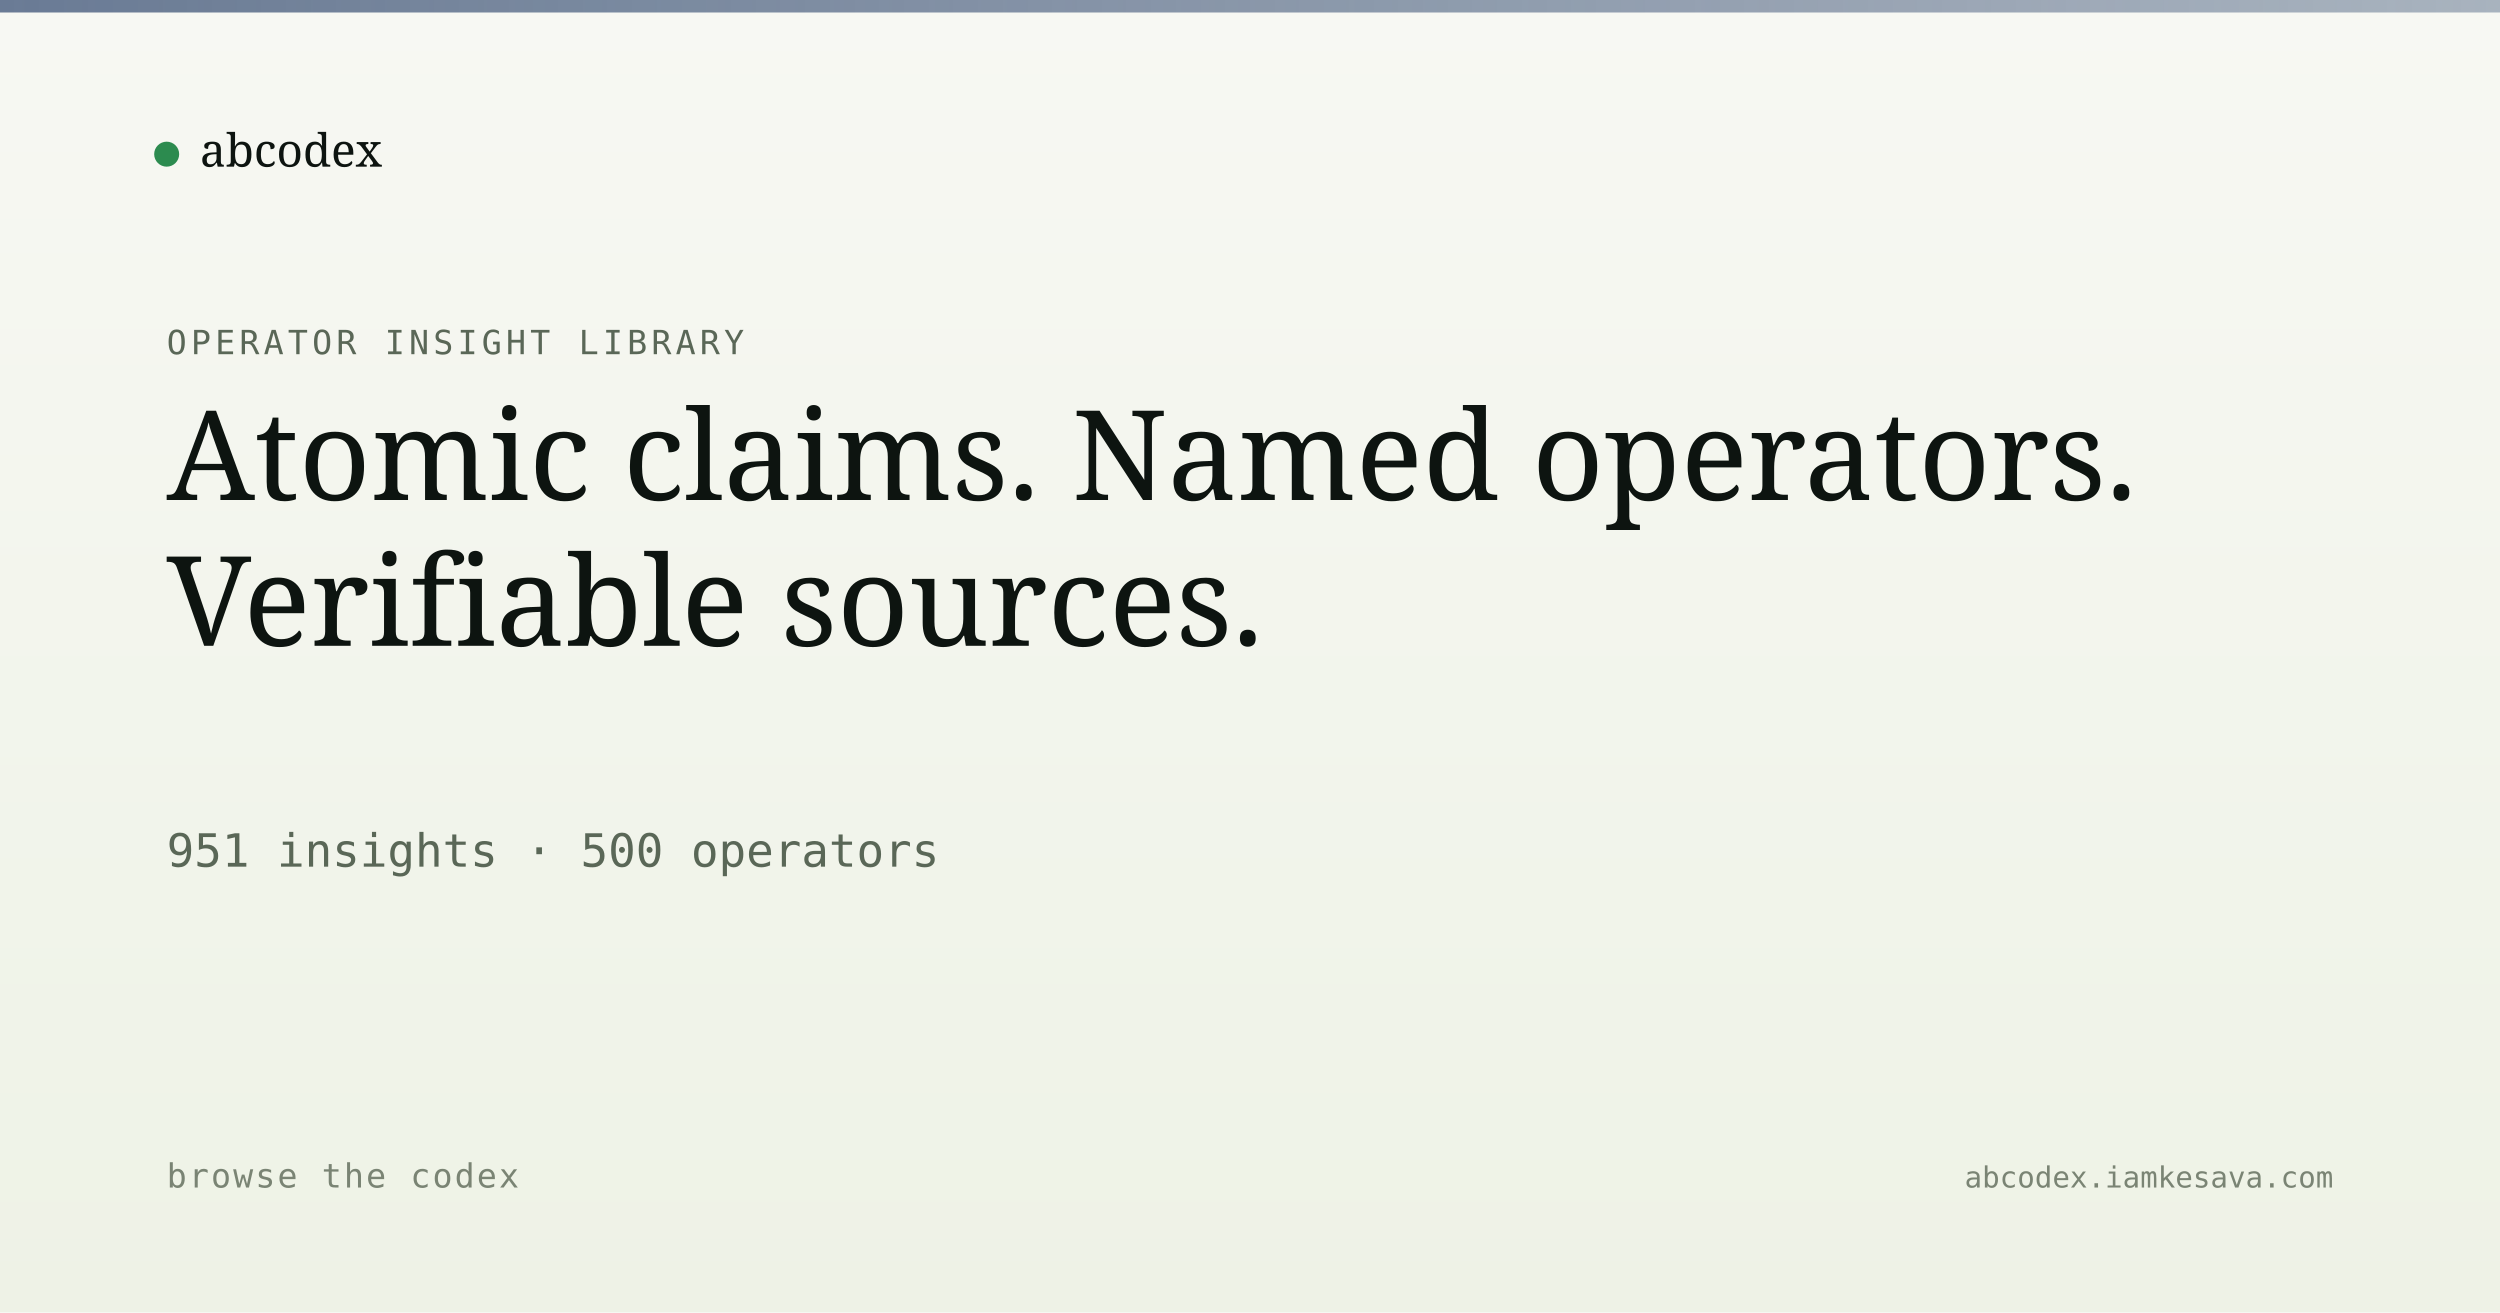
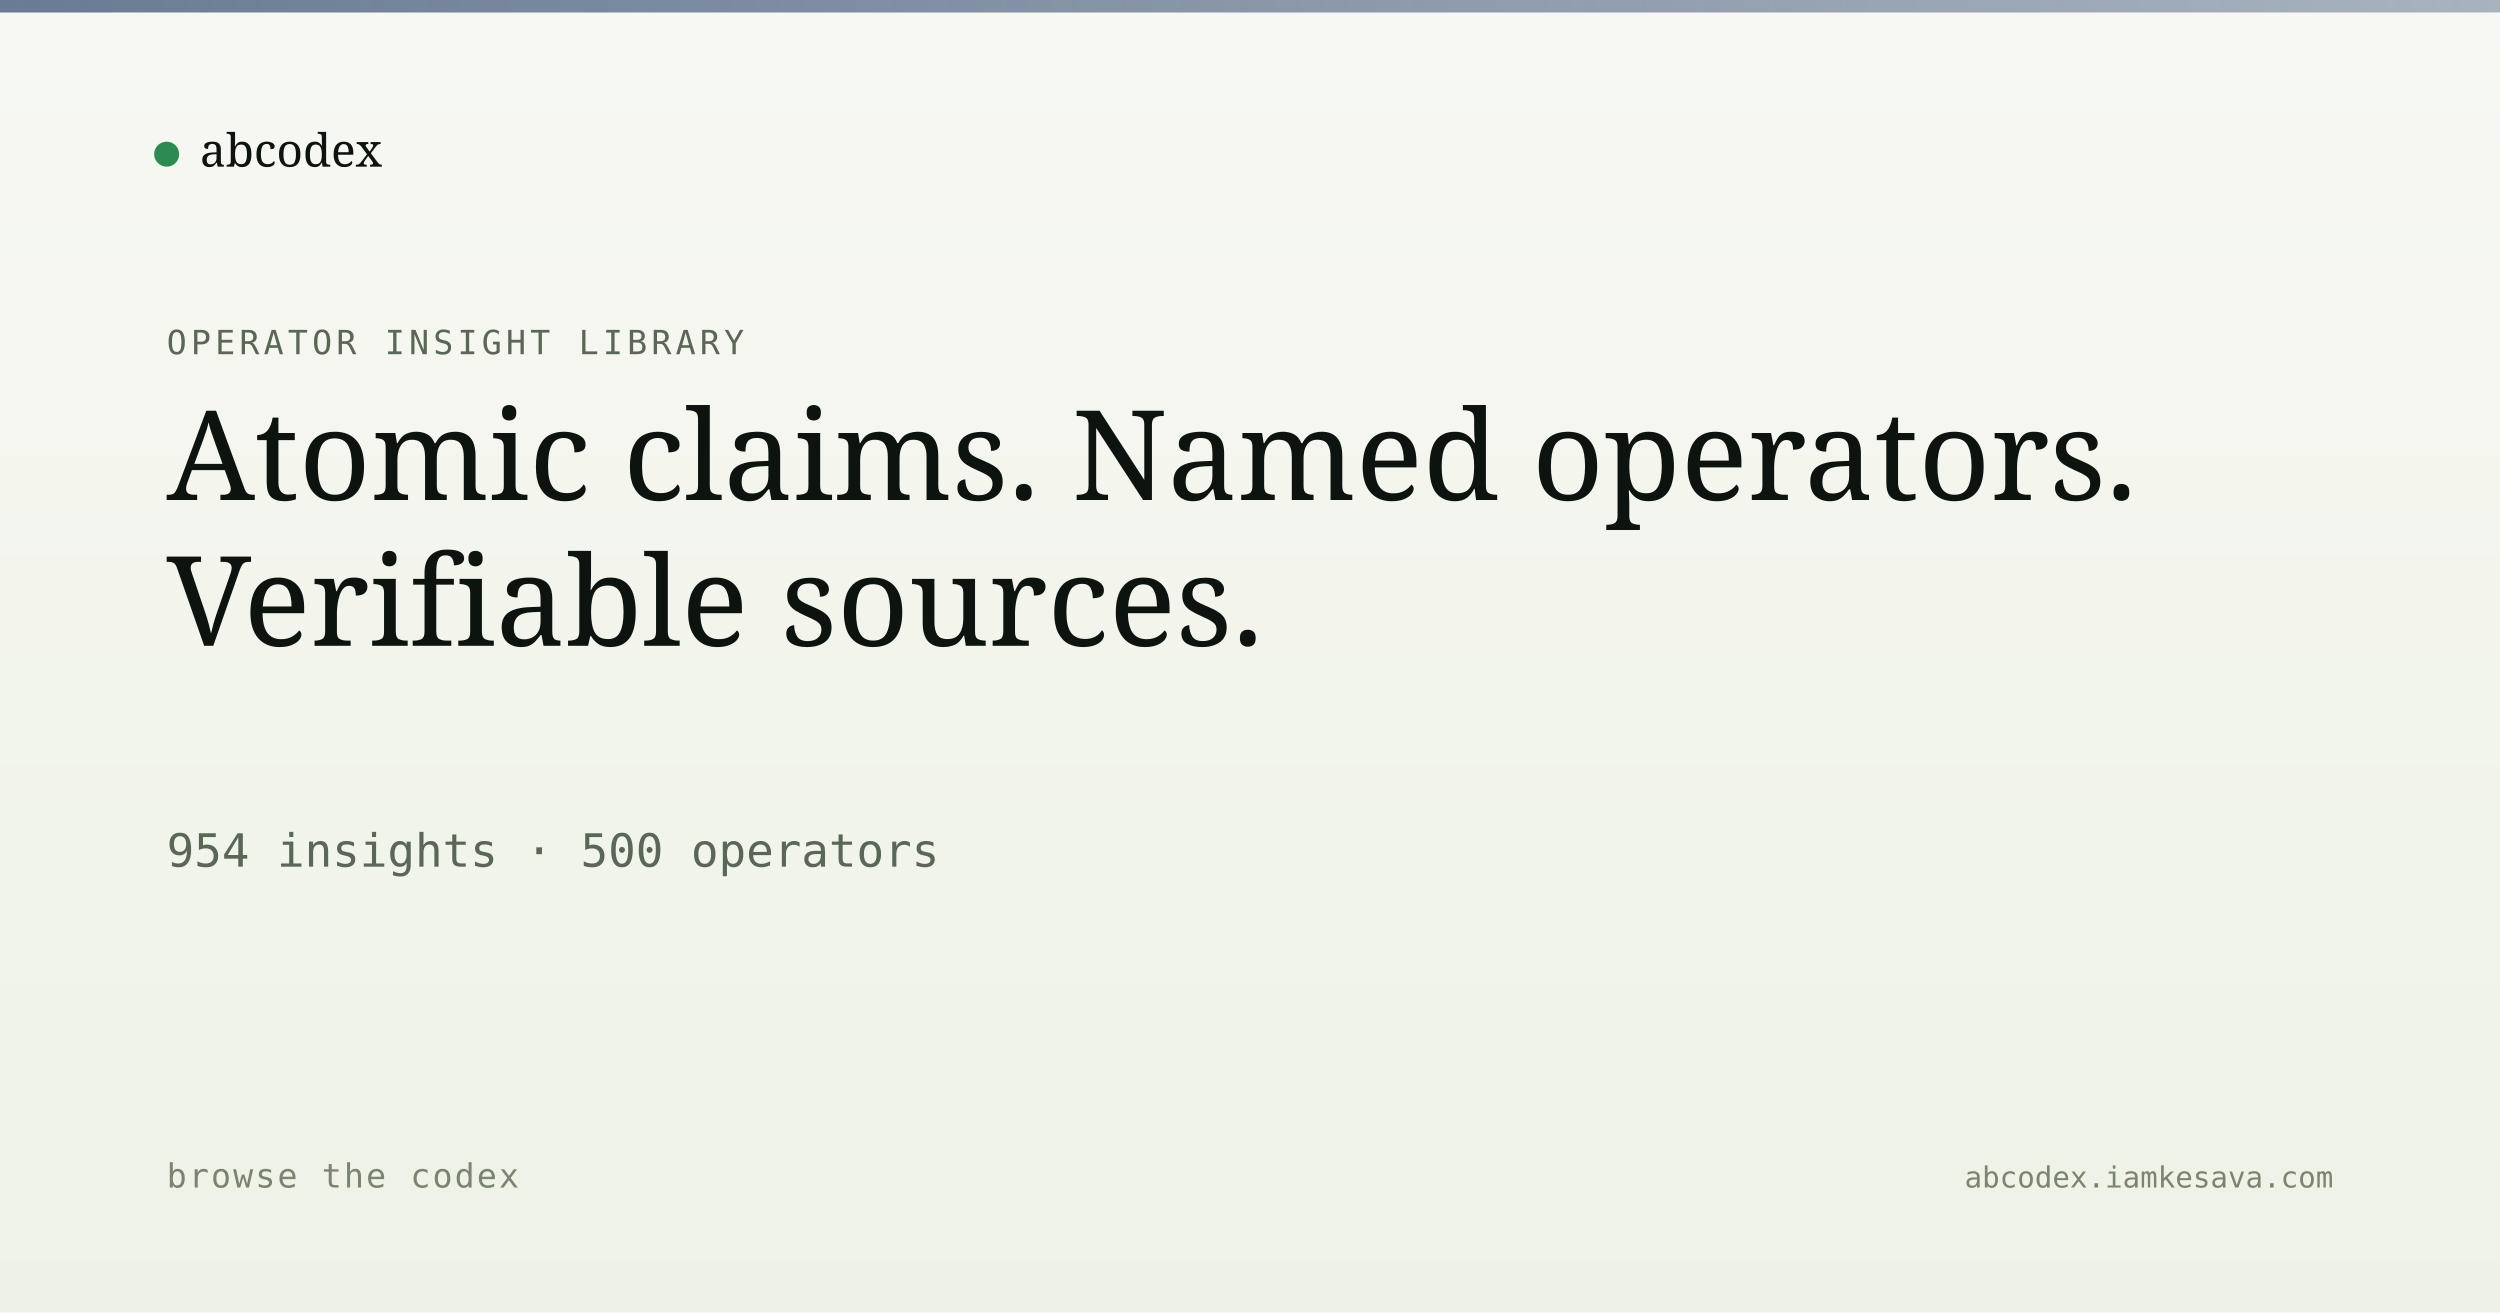
<svg xmlns="http://www.w3.org/2000/svg" viewBox="0 0 1200 630" width="1200" height="630">
  <defs>
    <linearGradient id="bg" x1="0" y1="0" x2="0" y2="1">
      <stop offset="0" stop-color="#f7f8f3" />
      <stop offset="1" stop-color="#eef2e6" />
    </linearGradient>
    <linearGradient id="band" x1="0" y1="0" x2="1" y2="0">
      <stop offset="0" stop-color="#5a6d8a" stop-opacity="0.9" />
      <stop offset="1" stop-color="#5a6d8a" stop-opacity="0.5" />
    </linearGradient>
  </defs>
  <rect width="1200" height="630" fill="url(#bg)" />
  <rect x="0" y="0" width="1200" height="6" fill="url(#band)" />
  <g transform="translate(80, 60)">
    <circle cx="0" cy="14" r="6" fill="#2c8b4f" />
    <text x="16" y="20" font-family="Newsreader, serif" font-size="22" fill="#0d1410">abcodex</text>
  </g>
  <text x="80" y="170" font-family="JetBrains Mono, monospace" font-size="16" fill="#5a6757" letter-spacing="2">OPERATOR INSIGHT LIBRARY</text>
  <text x="80" y="240" font-family="Newsreader, serif" font-size="60" font-weight="500" fill="#0d1410">Atomic claims. Named operators.</text>
  <text x="80" y="310" font-family="Newsreader, serif" font-size="60" font-weight="500" fill="#0d1410">Verifiable sources.</text>
-   <text x="80" y="416" font-family="JetBrains Mono, monospace" font-size="22" fill="#5a6757">951 insights · 500 operators</text>
+   <text x="80" y="416" font-family="JetBrains Mono, monospace" font-size="22" fill="#5a6757">954 insights · 500 operators</text>
  <text x="80" y="570" font-family="JetBrains Mono, monospace" font-size="16" fill="#7a8474" letter-spacing="1">browse the codex</text>
  <text x="1120" y="570" text-anchor="end" font-family="JetBrains Mono, monospace" font-size="14" fill="#7a8474">abcodex.iamkesava.com</text>
</svg>
